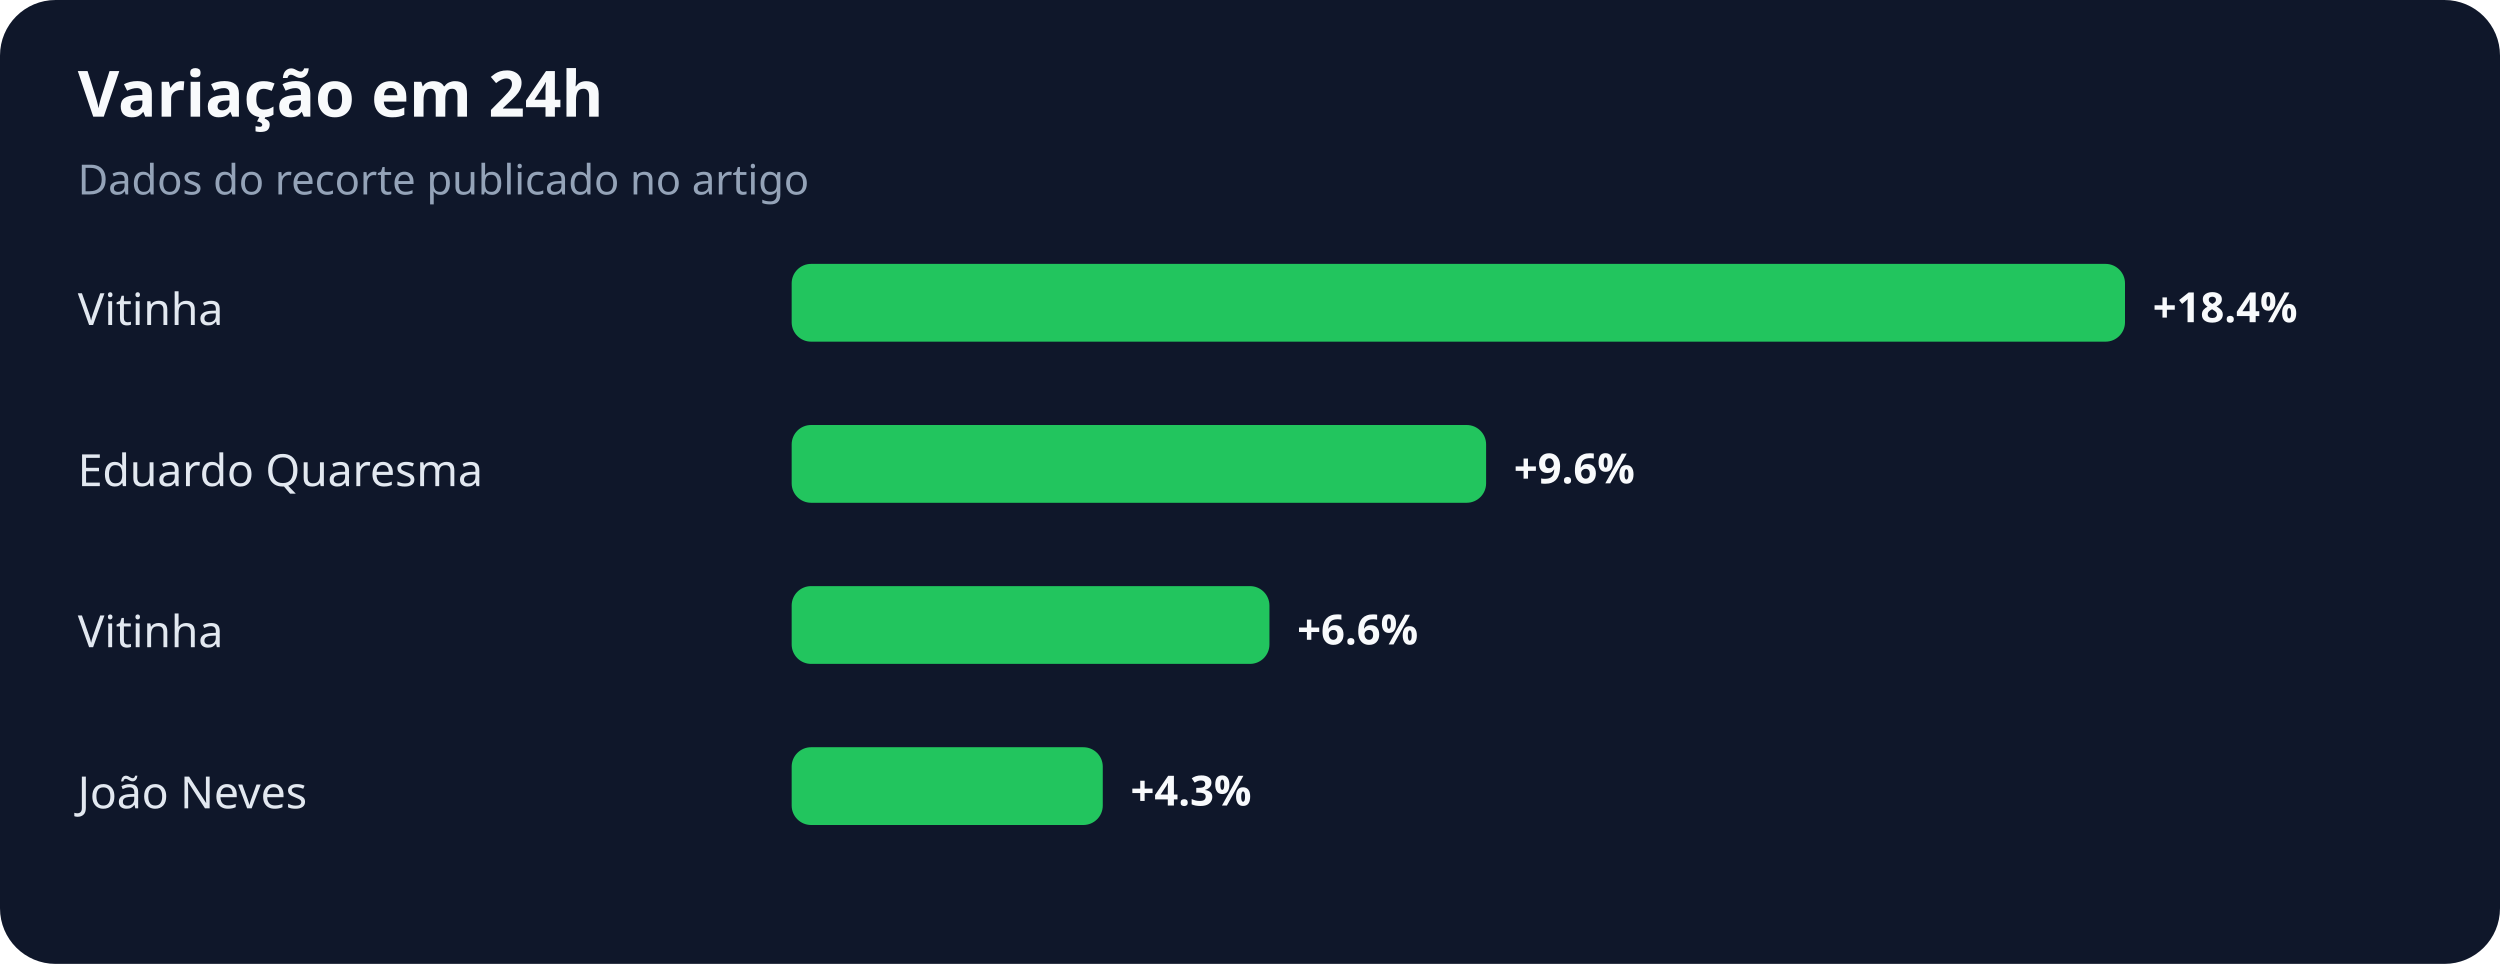
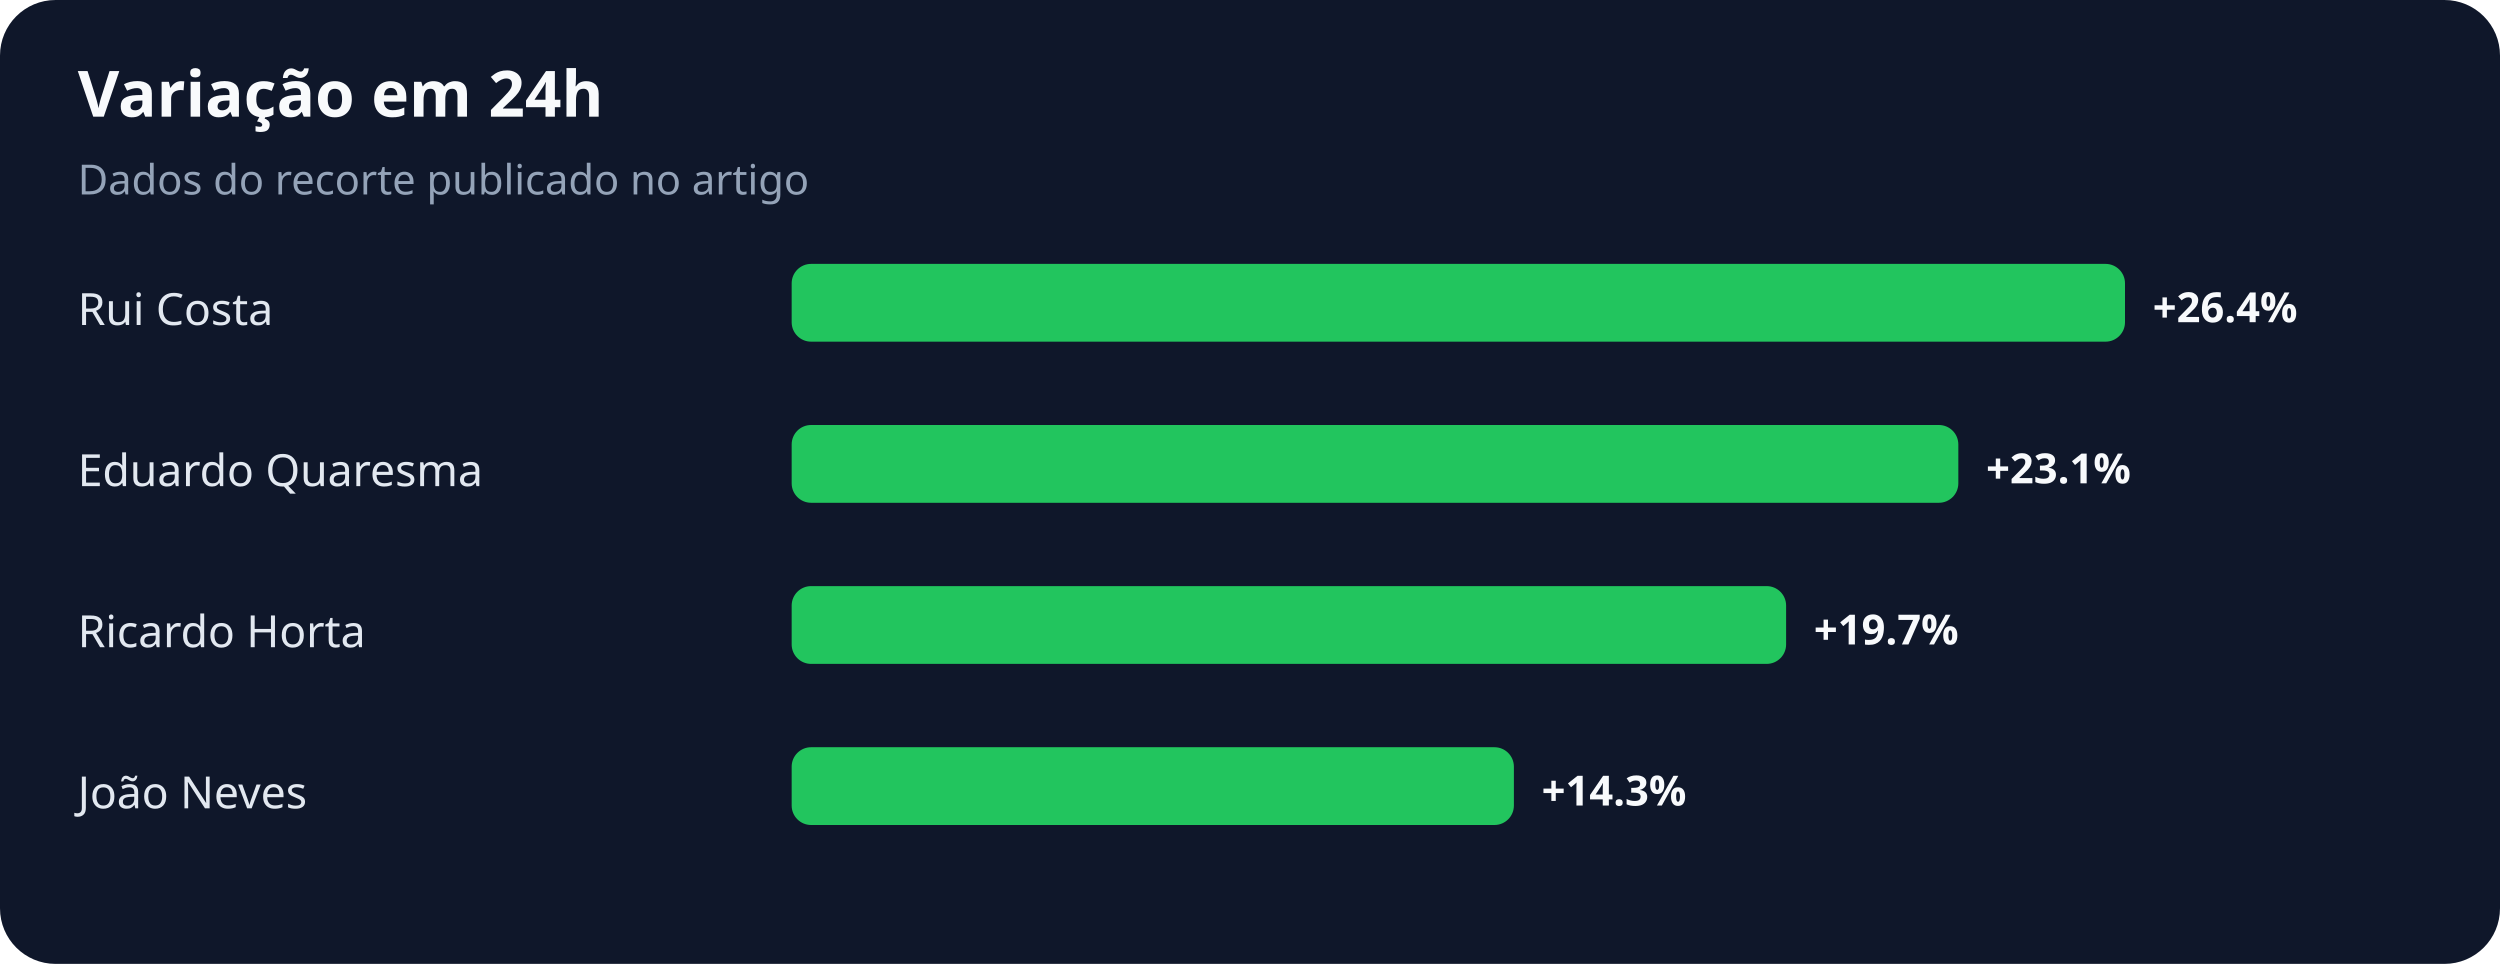
<svg xmlns="http://www.w3.org/2000/svg" width="900" height="347" viewBox="0 0 900 347" role="img" aria-labelledby="title desc">
  <rect width="100%" height="100%" rx="20" fill="#0f172a" />
  <text x="28" y="42" fill="#f8fafc" font-family="system-ui,sans-serif" font-size="23" font-weight="700">Variação em 24h</text>
  <text x="28" y="70" fill="#94a3b8" font-family="system-ui,sans-serif" font-size="15">Dados do recorte publicado no artigo</text>
-   <text x="28" y="117" fill="#e2e8f0" font-family="system-ui,sans-serif" font-size="16">Vitinha</text>
+   <text x="28" y="117" fill="#e2e8f0" font-family="system-ui,sans-serif" font-size="16">Rui Costa</text>
  <rect x="285" y="95" width="480" height="28" rx="7" fill="#22c55e" />
-   <text x="775" y="116" fill="#f8fafc" font-family="system-ui,sans-serif" font-size="15" font-weight="700">+18.4%</text>
+   <text x="775" y="116" fill="#f8fafc" font-family="system-ui,sans-serif" font-size="15" font-weight="700">+26.4%</text>
  <text x="28" y="175" fill="#e2e8f0" font-family="system-ui,sans-serif" font-size="16">Eduardo Quaresma</text>
-   <rect x="285" y="153" width="250" height="28" rx="7" fill="#22c55e" />
-   <text x="545" y="174" fill="#f8fafc" font-family="system-ui,sans-serif" font-size="15" font-weight="700">+9.6%</text>
-   <text x="28" y="233" fill="#e2e8f0" font-family="system-ui,sans-serif" font-size="16">Vitinha</text>
-   <rect x="285" y="211" width="172" height="28" rx="7" fill="#22c55e" />
-   <text x="467" y="232" fill="#f8fafc" font-family="system-ui,sans-serif" font-size="15" font-weight="700">+6.6%</text>
+   <rect x="285" y="153" width="420" height="28" rx="7" fill="#22c55e" />
+   <text x="715" y="174" fill="#f8fafc" font-family="system-ui,sans-serif" font-size="15" font-weight="700">+23.1%</text>
+   <text x="28" y="233" fill="#e2e8f0" font-family="system-ui,sans-serif" font-size="16">Ricardo Horta</text>
+   <rect x="285" y="211" width="358" height="28" rx="7" fill="#22c55e" />
+   <text x="653" y="232" fill="#f8fafc" font-family="system-ui,sans-serif" font-size="15" font-weight="700">+19.7%</text>
  <text x="28" y="291" fill="#e2e8f0" font-family="system-ui,sans-serif" font-size="16">João Neves</text>
-   <rect x="285" y="269" width="112" height="28" rx="7" fill="#22c55e" />
-   <text x="407" y="290" fill="#f8fafc" font-family="system-ui,sans-serif" font-size="15" font-weight="700">+4.3%</text>
+   <rect x="285" y="269" width="260" height="28" rx="7" fill="#22c55e" />
+   <text x="555" y="290" fill="#f8fafc" font-family="system-ui,sans-serif" font-size="15" font-weight="700">+14.3%</text>
</svg>
